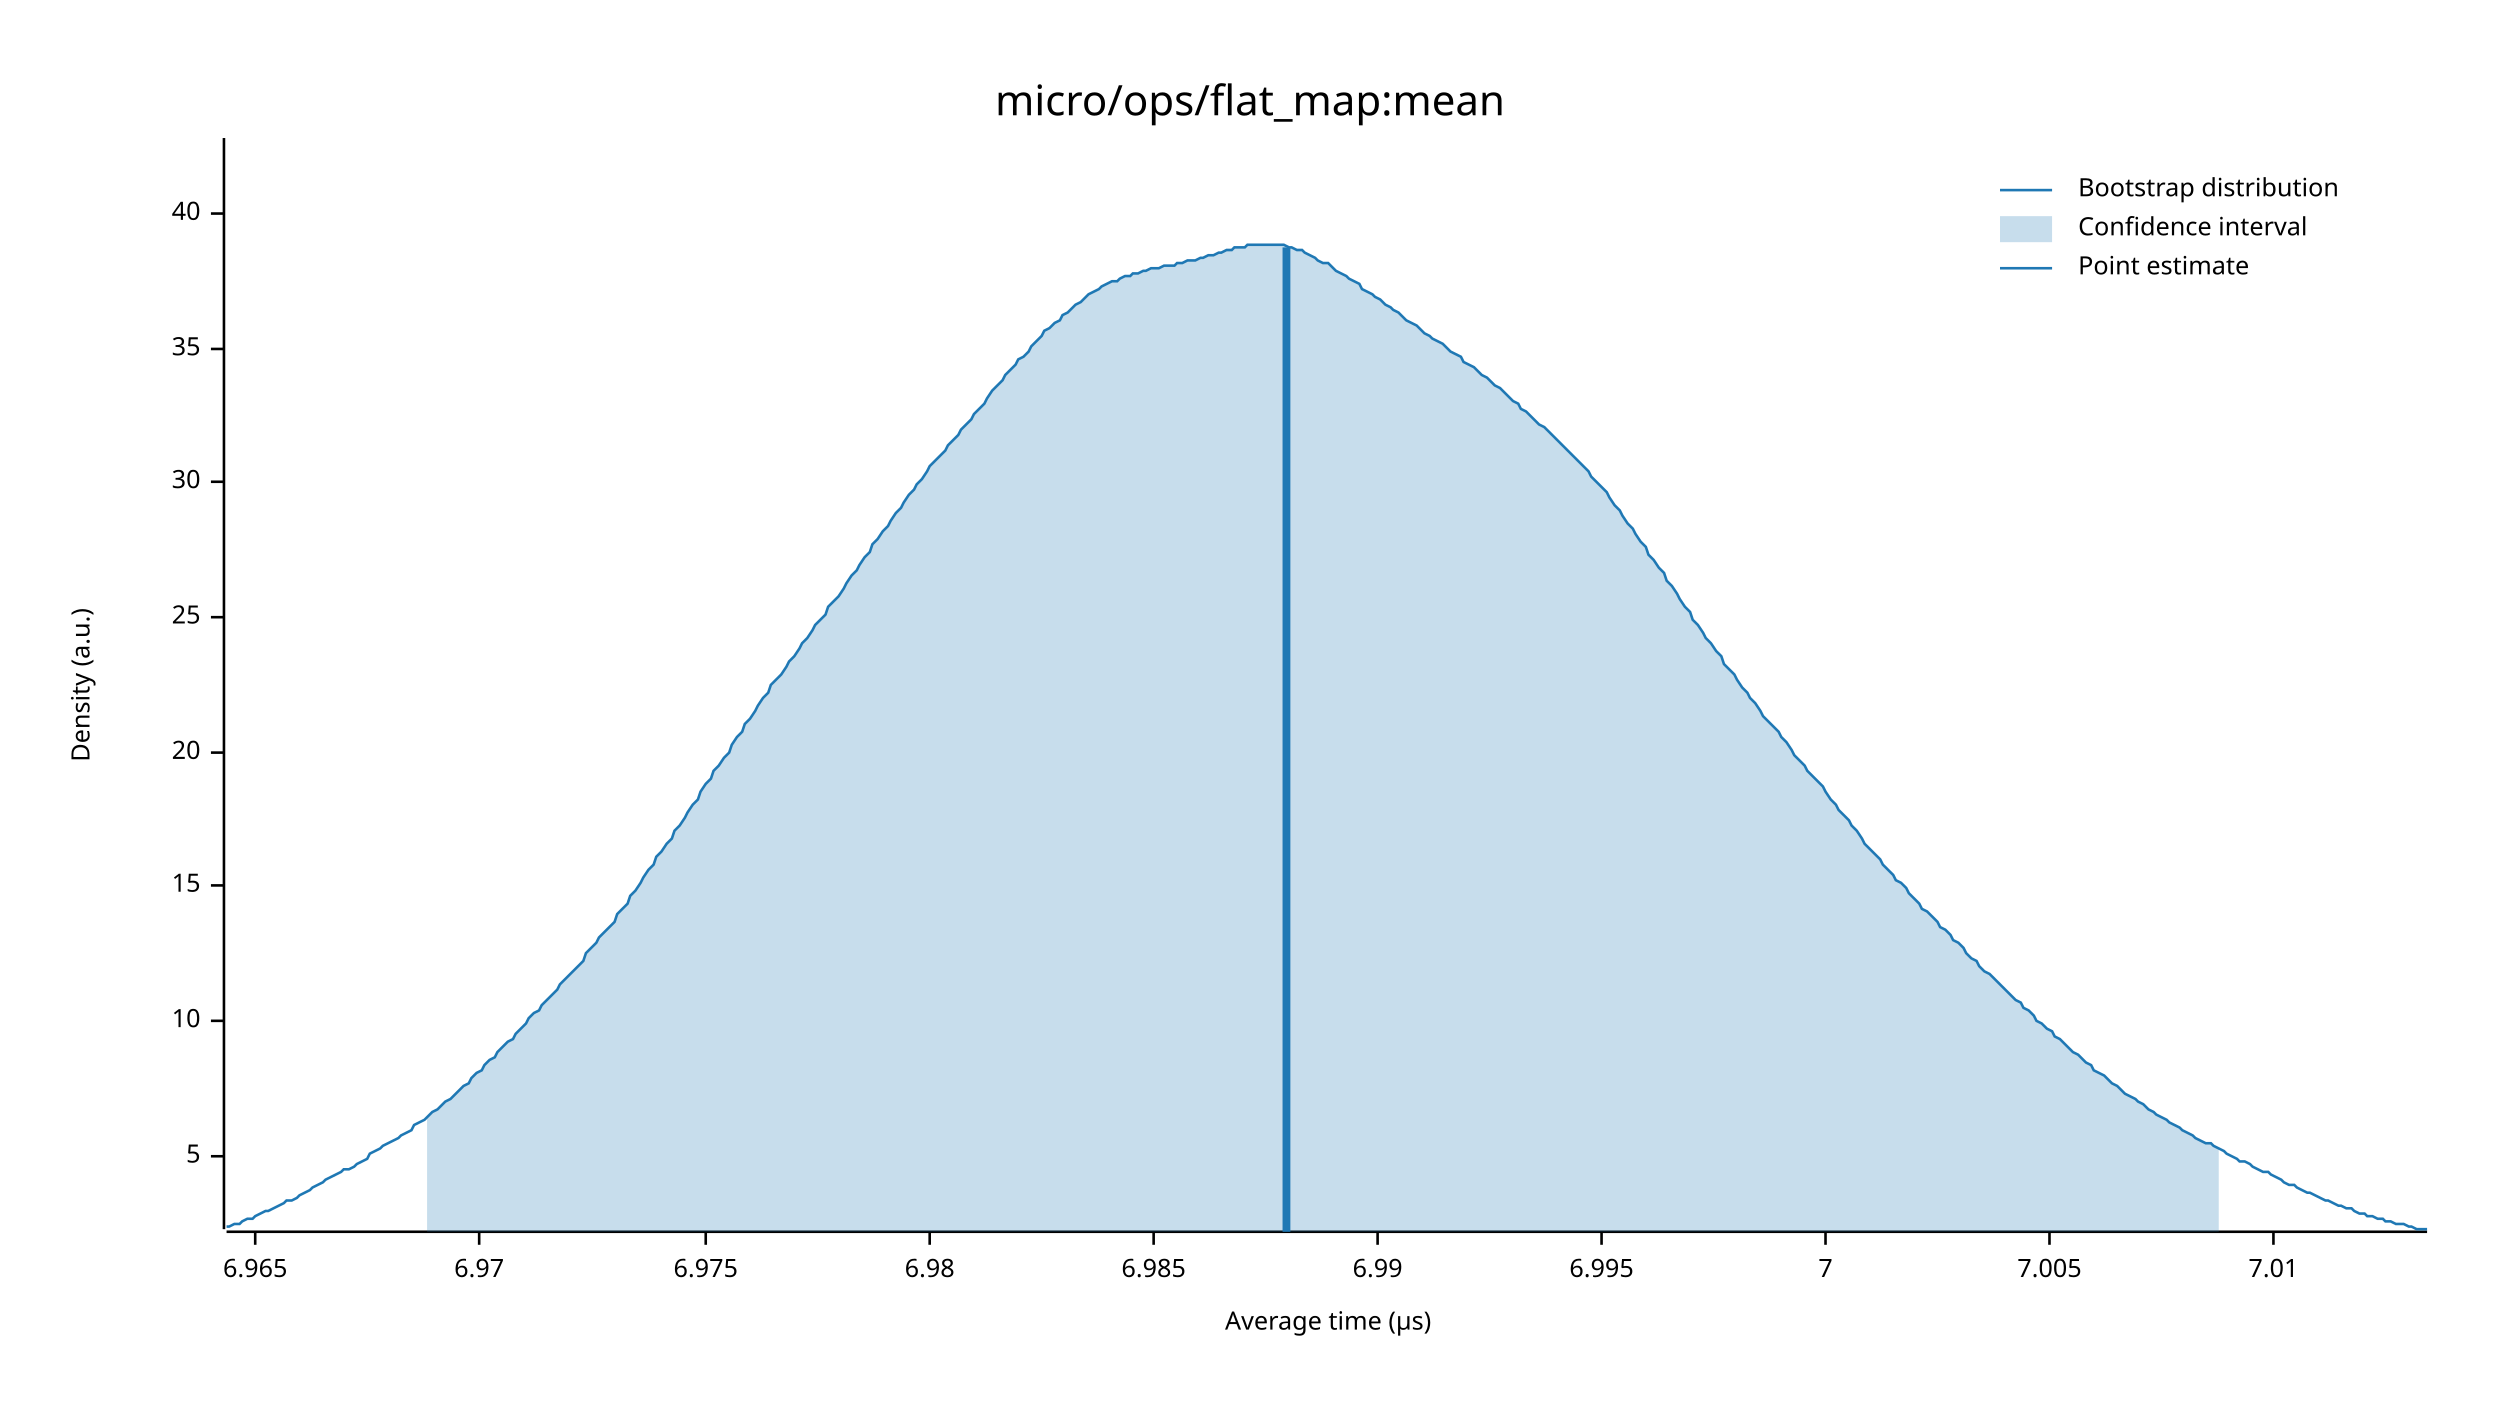
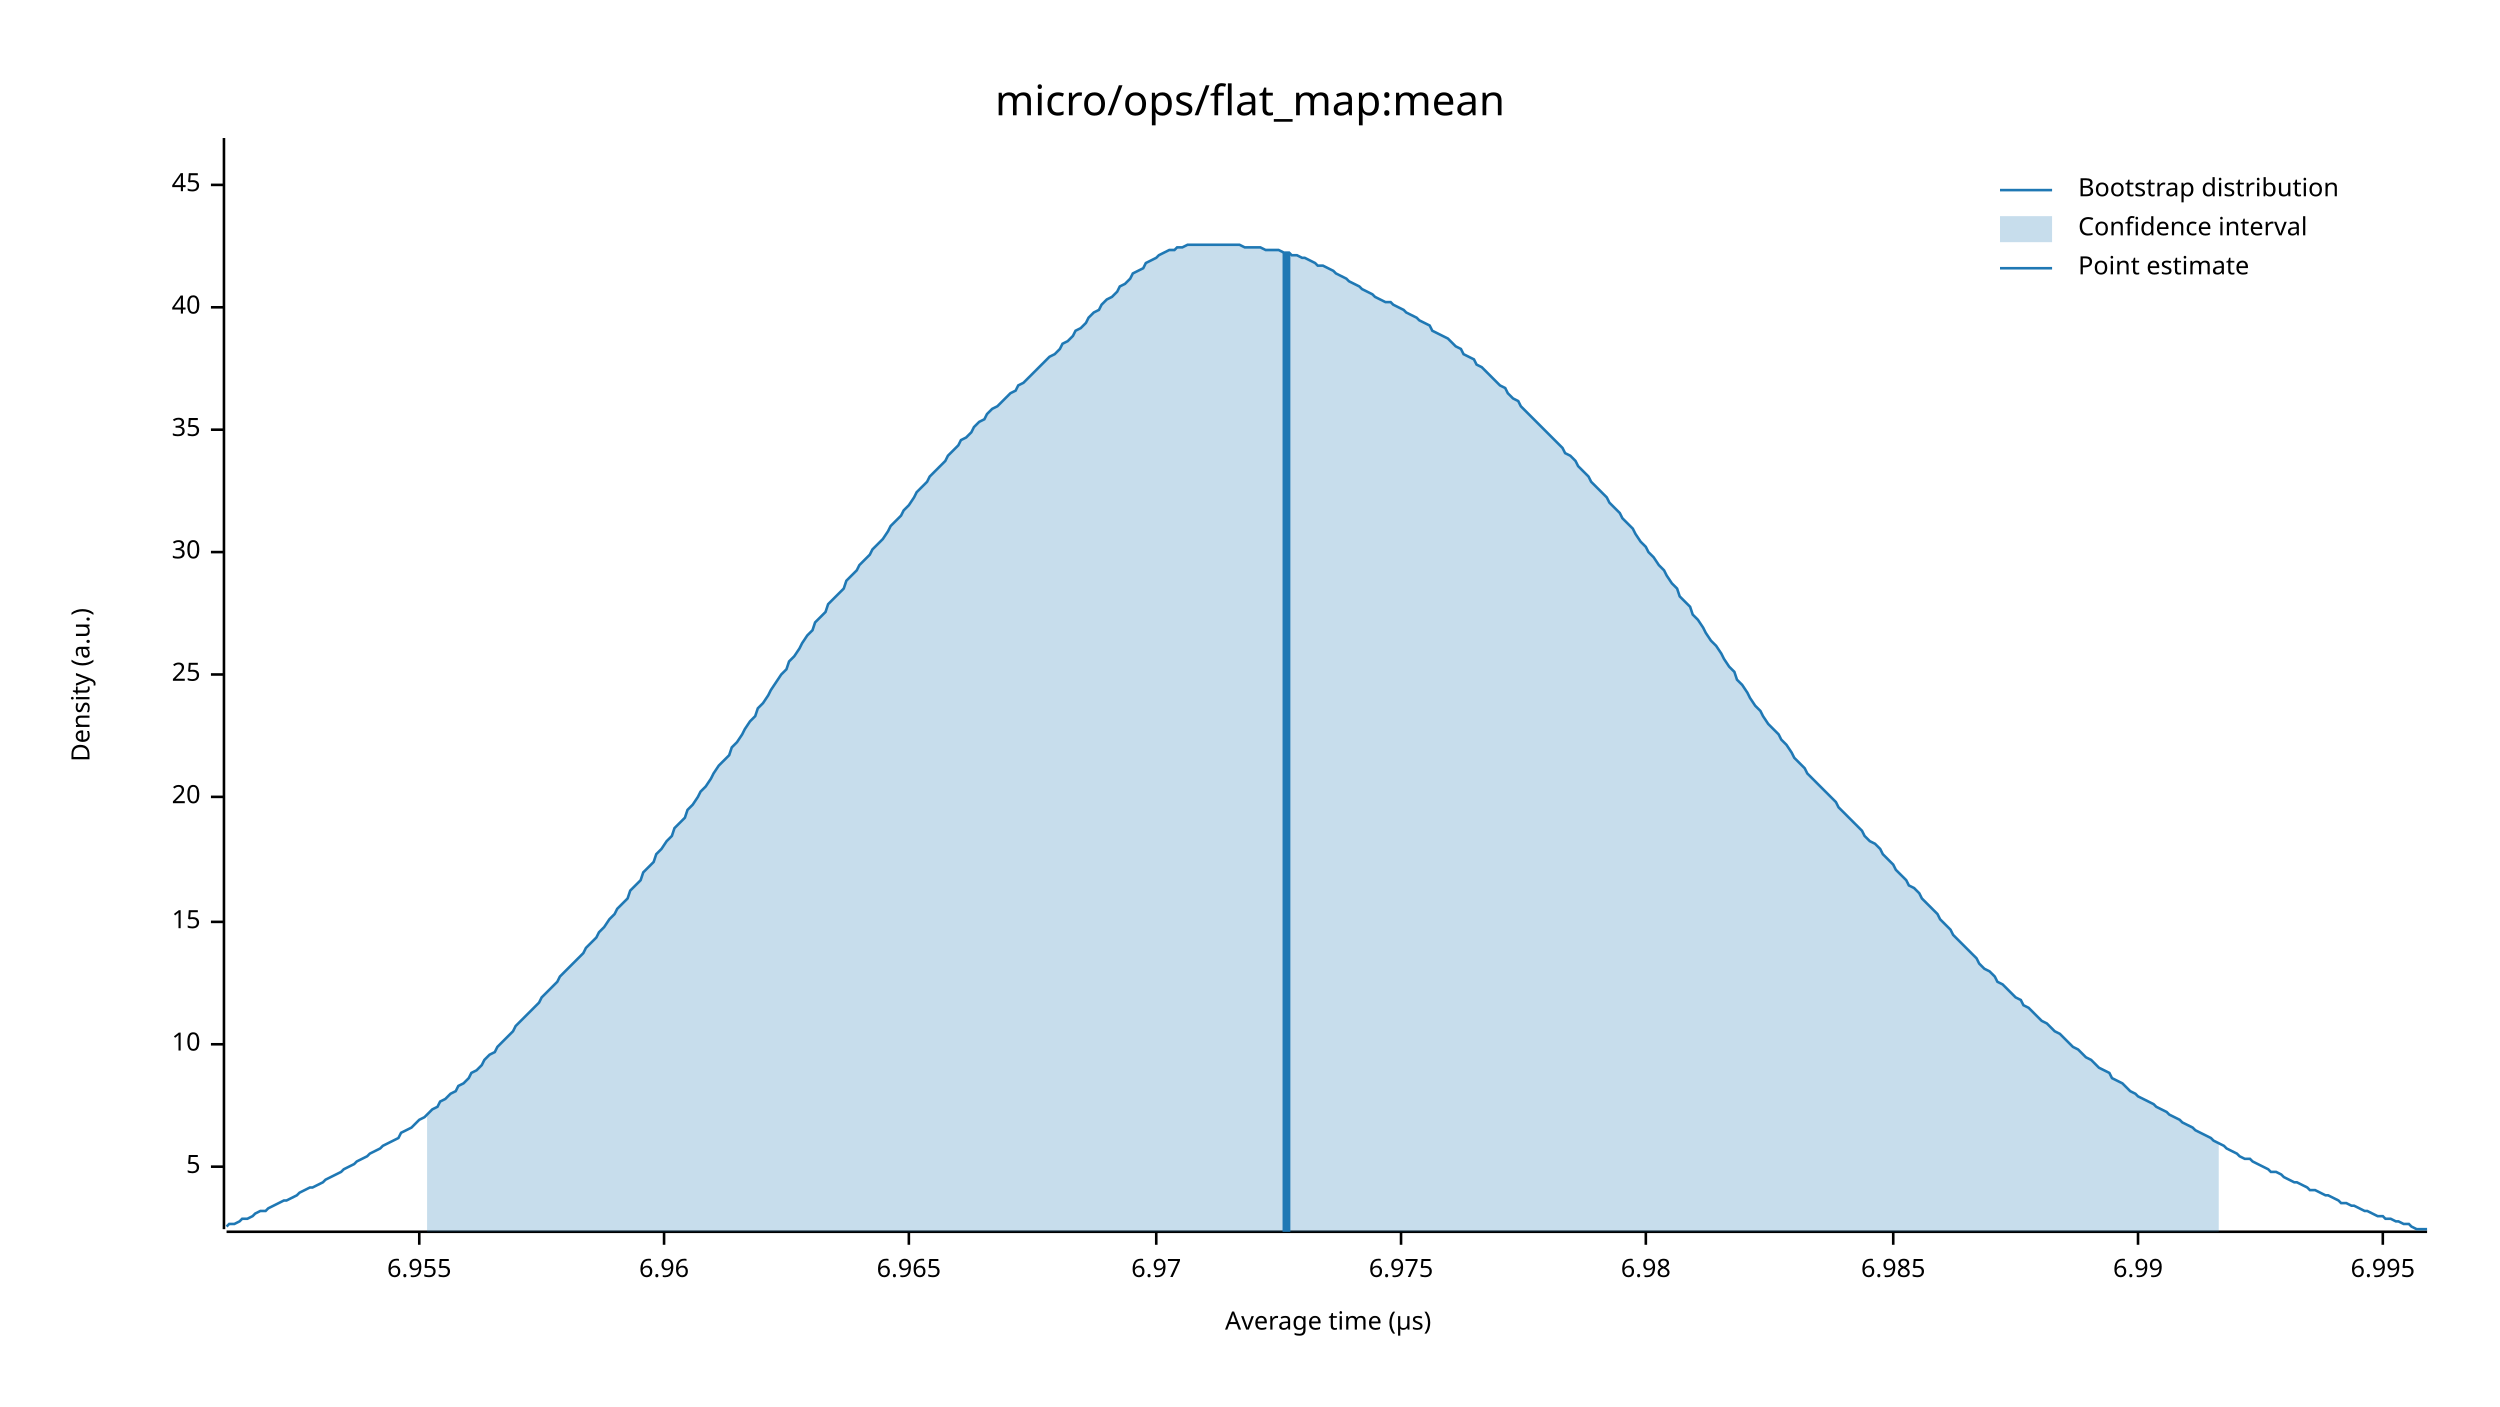
<svg xmlns="http://www.w3.org/2000/svg" width="960" height="540" viewBox="0 0 960 540">
  <text x="480" y="32" dy="0.76em" text-anchor="middle" font-family="sans-serif" font-size="16.129" opacity="1" fill="#000000">
micro/ops/flat_map:mean
</text>
  <text x="27" y="263" dy="0.76em" text-anchor="middle" font-family="sans-serif" font-size="9.677" opacity="1" fill="#000000" transform="rotate(270, 27, 263)">
Density (a.u.)
</text>
  <text x="510" y="513" dy="-0.5ex" text-anchor="middle" font-family="sans-serif" font-size="9.677" opacity="1" fill="#000000">
Average time (µs)
</text>
  <polyline fill="none" opacity="1" stroke="#000000" stroke-width="1" points="86,53 86,472 " />
-   <text x="77" y="444" dy="0.5ex" text-anchor="end" font-family="sans-serif" font-size="9.677" opacity="1" fill="#000000">
+   <text x="77" y="448" dy="0.5ex" text-anchor="end" font-family="sans-serif" font-size="9.677" opacity="1" fill="#000000">
5
</text>
-   <polyline fill="none" opacity="1" stroke="#000000" stroke-width="1" points="81,444 86,444 " />
-   <text x="77" y="392" dy="0.5ex" text-anchor="end" font-family="sans-serif" font-size="9.677" opacity="1" fill="#000000">
+   <polyline fill="none" opacity="1" stroke="#000000" stroke-width="1" points="81,448 86,448 " />
+   <text x="77" y="401" dy="0.5ex" text-anchor="end" font-family="sans-serif" font-size="9.677" opacity="1" fill="#000000">
10
</text>
-   <polyline fill="none" opacity="1" stroke="#000000" stroke-width="1" points="81,392 86,392 " />
-   <text x="77" y="340" dy="0.5ex" text-anchor="end" font-family="sans-serif" font-size="9.677" opacity="1" fill="#000000">
+   <polyline fill="none" opacity="1" stroke="#000000" stroke-width="1" points="81,401 86,401 " />
+   <text x="77" y="354" dy="0.5ex" text-anchor="end" font-family="sans-serif" font-size="9.677" opacity="1" fill="#000000">
15
</text>
-   <polyline fill="none" opacity="1" stroke="#000000" stroke-width="1" points="81,340 86,340 " />
-   <text x="77" y="289" dy="0.5ex" text-anchor="end" font-family="sans-serif" font-size="9.677" opacity="1" fill="#000000">
+   <polyline fill="none" opacity="1" stroke="#000000" stroke-width="1" points="81,354 86,354 " />
+   <text x="77" y="306" dy="0.5ex" text-anchor="end" font-family="sans-serif" font-size="9.677" opacity="1" fill="#000000">
20
</text>
-   <polyline fill="none" opacity="1" stroke="#000000" stroke-width="1" points="81,289 86,289 " />
-   <text x="77" y="237" dy="0.5ex" text-anchor="end" font-family="sans-serif" font-size="9.677" opacity="1" fill="#000000">
+   <polyline fill="none" opacity="1" stroke="#000000" stroke-width="1" points="81,306 86,306 " />
+   <text x="77" y="259" dy="0.5ex" text-anchor="end" font-family="sans-serif" font-size="9.677" opacity="1" fill="#000000">
25
</text>
-   <polyline fill="none" opacity="1" stroke="#000000" stroke-width="1" points="81,237 86,237 " />
-   <text x="77" y="185" dy="0.5ex" text-anchor="end" font-family="sans-serif" font-size="9.677" opacity="1" fill="#000000">
+   <polyline fill="none" opacity="1" stroke="#000000" stroke-width="1" points="81,259 86,259 " />
+   <text x="77" y="212" dy="0.5ex" text-anchor="end" font-family="sans-serif" font-size="9.677" opacity="1" fill="#000000">
30
</text>
-   <polyline fill="none" opacity="1" stroke="#000000" stroke-width="1" points="81,185 86,185 " />
-   <text x="77" y="134" dy="0.5ex" text-anchor="end" font-family="sans-serif" font-size="9.677" opacity="1" fill="#000000">
+   <polyline fill="none" opacity="1" stroke="#000000" stroke-width="1" points="81,212 86,212 " />
+   <text x="77" y="165" dy="0.5ex" text-anchor="end" font-family="sans-serif" font-size="9.677" opacity="1" fill="#000000">
35
</text>
-   <polyline fill="none" opacity="1" stroke="#000000" stroke-width="1" points="81,134 86,134 " />
-   <text x="77" y="82" dy="0.5ex" text-anchor="end" font-family="sans-serif" font-size="9.677" opacity="1" fill="#000000">
+   <polyline fill="none" opacity="1" stroke="#000000" stroke-width="1" points="81,165 86,165 " />
+   <text x="77" y="118" dy="0.5ex" text-anchor="end" font-family="sans-serif" font-size="9.677" opacity="1" fill="#000000">
40
</text>
-   <polyline fill="none" opacity="1" stroke="#000000" stroke-width="1" points="81,82 86,82 " />
+   <polyline fill="none" opacity="1" stroke="#000000" stroke-width="1" points="81,118 86,118 " />
+   <text x="77" y="71" dy="0.5ex" text-anchor="end" font-family="sans-serif" font-size="9.677" opacity="1" fill="#000000">
+ 45
+ </text>
+   <polyline fill="none" opacity="1" stroke="#000000" stroke-width="1" points="81,71 86,71 " />
  <polyline fill="none" opacity="1" stroke="#000000" stroke-width="1" points="87,473 932,473 " />
-   <text x="98" y="483" dy="0.76em" text-anchor="middle" font-family="sans-serif" font-size="9.677" opacity="1" fill="#000000">
+   <text x="161" y="483" dy="0.76em" text-anchor="middle" font-family="sans-serif" font-size="9.677" opacity="1" fill="#000000">
+ 6.955
+ </text>
+   <polyline fill="none" opacity="1" stroke="#000000" stroke-width="1" points="161,473 161,478 " />
+   <text x="255" y="483" dy="0.76em" text-anchor="middle" font-family="sans-serif" font-size="9.677" opacity="1" fill="#000000">
+ 6.96
+ </text>
+   <polyline fill="none" opacity="1" stroke="#000000" stroke-width="1" points="255,473 255,478 " />
+   <text x="349" y="483" dy="0.76em" text-anchor="middle" font-family="sans-serif" font-size="9.677" opacity="1" fill="#000000">
6.965
</text>
-   <polyline fill="none" opacity="1" stroke="#000000" stroke-width="1" points="98,473 98,478 " />
-   <text x="184" y="483" dy="0.76em" text-anchor="middle" font-family="sans-serif" font-size="9.677" opacity="1" fill="#000000">
+   <polyline fill="none" opacity="1" stroke="#000000" stroke-width="1" points="349,473 349,478 " />
+   <text x="444" y="483" dy="0.76em" text-anchor="middle" font-family="sans-serif" font-size="9.677" opacity="1" fill="#000000">
6.97
</text>
-   <polyline fill="none" opacity="1" stroke="#000000" stroke-width="1" points="184,473 184,478 " />
-   <text x="271" y="483" dy="0.76em" text-anchor="middle" font-family="sans-serif" font-size="9.677" opacity="1" fill="#000000">
+   <polyline fill="none" opacity="1" stroke="#000000" stroke-width="1" points="444,473 444,478 " />
+   <text x="538" y="483" dy="0.76em" text-anchor="middle" font-family="sans-serif" font-size="9.677" opacity="1" fill="#000000">
6.975
</text>
-   <polyline fill="none" opacity="1" stroke="#000000" stroke-width="1" points="271,473 271,478 " />
-   <text x="357" y="483" dy="0.76em" text-anchor="middle" font-family="sans-serif" font-size="9.677" opacity="1" fill="#000000">
+   <polyline fill="none" opacity="1" stroke="#000000" stroke-width="1" points="538,473 538,478 " />
+   <text x="632" y="483" dy="0.76em" text-anchor="middle" font-family="sans-serif" font-size="9.677" opacity="1" fill="#000000">
6.98
</text>
-   <polyline fill="none" opacity="1" stroke="#000000" stroke-width="1" points="357,473 357,478 " />
-   <text x="443" y="483" dy="0.76em" text-anchor="middle" font-family="sans-serif" font-size="9.677" opacity="1" fill="#000000">
+   <polyline fill="none" opacity="1" stroke="#000000" stroke-width="1" points="632,473 632,478 " />
+   <text x="727" y="483" dy="0.76em" text-anchor="middle" font-family="sans-serif" font-size="9.677" opacity="1" fill="#000000">
6.985
</text>
-   <polyline fill="none" opacity="1" stroke="#000000" stroke-width="1" points="443,473 443,478 " />
-   <text x="529" y="483" dy="0.76em" text-anchor="middle" font-family="sans-serif" font-size="9.677" opacity="1" fill="#000000">
+   <polyline fill="none" opacity="1" stroke="#000000" stroke-width="1" points="727,473 727,478 " />
+   <text x="821" y="483" dy="0.76em" text-anchor="middle" font-family="sans-serif" font-size="9.677" opacity="1" fill="#000000">
6.99
</text>
-   <polyline fill="none" opacity="1" stroke="#000000" stroke-width="1" points="529,473 529,478 " />
-   <text x="615" y="483" dy="0.76em" text-anchor="middle" font-family="sans-serif" font-size="9.677" opacity="1" fill="#000000">
+   <polyline fill="none" opacity="1" stroke="#000000" stroke-width="1" points="821,473 821,478 " />
+   <text x="915" y="483" dy="0.76em" text-anchor="middle" font-family="sans-serif" font-size="9.677" opacity="1" fill="#000000">
6.995
</text>
-   <polyline fill="none" opacity="1" stroke="#000000" stroke-width="1" points="615,473 615,478 " />
-   <text x="701" y="483" dy="0.76em" text-anchor="middle" font-family="sans-serif" font-size="9.677" opacity="1" fill="#000000">
- 7
- </text>
-   <polyline fill="none" opacity="1" stroke="#000000" stroke-width="1" points="701,473 701,478 " />
-   <text x="787" y="483" dy="0.76em" text-anchor="middle" font-family="sans-serif" font-size="9.677" opacity="1" fill="#000000">
- 7.005
- </text>
-   <polyline fill="none" opacity="1" stroke="#000000" stroke-width="1" points="787,473 787,478 " />
-   <text x="873" y="483" dy="0.76em" text-anchor="middle" font-family="sans-serif" font-size="9.677" opacity="1" fill="#000000">
- 7.01
- </text>
-   <polyline fill="none" opacity="1" stroke="#000000" stroke-width="1" points="873,473 873,478 " />
-   <polyline fill="none" opacity="1" stroke="#1F78B4" stroke-width="1" points="87,471 88,471 90,470 92,470 93,469 95,468 97,468 98,467 100,466 102,465 103,465 105,464 107,463 109,462 110,461 112,461 114,460 115,459 117,458 119,457 120,456 122,455 124,454 125,453 127,452 129,451 131,450 132,449 134,449 136,448 137,447 139,446 141,445 142,443 144,442 146,441 147,440 149,439 151,438 153,437 154,436 156,435 158,434 159,432 161,431 163,430 164,429 166,427 168,426 169,425 171,423 173,422 175,420 176,419 178,417 180,416 181,414 183,412 185,411 186,409 188,407 190,406 191,404 193,402 195,400 197,399 198,397 200,395 202,393 203,391 205,389 207,388 208,386 210,384 212,382 214,380 215,378 217,376 219,374 220,373 222,371 224,369 225,366 227,364 229,362 230,360 232,358 234,356 236,354 237,351 239,349 241,347 242,344 244,342 246,339 247,337 249,334 251,332 252,329 254,327 256,324 258,322 259,319 261,317 263,314 264,312 266,309 268,307 269,304 271,301 273,299 274,296 276,294 278,291 280,289 281,286 283,283 285,281 286,278 288,276 290,273 291,271 293,268 295,266 296,263 298,261 300,259 302,256 303,254 305,252 307,249 308,247 310,245 312,242 313,240 315,238 317,236 318,233 320,231 322,229 324,226 325,224 327,221 329,219 330,217 332,214 334,212 335,209 337,207 339,204 341,202 342,200 344,197 346,195 347,193 349,190 351,188 352,186 354,184 356,181 357,179 359,177 361,175 363,173 364,171 366,169 368,167 369,165 371,163 373,161 374,159 376,157 378,155 379,153 381,150 383,148 385,146 386,144 388,142 390,140 391,138 393,137 395,135 396,133 398,131 400,129 401,127 403,126 405,124 407,123 408,121 410,120 412,118 413,117 415,116 417,114 418,113 420,112 422,111 423,110 425,109 427,108 429,108 430,107 432,106 434,106 435,105 437,105 439,104 440,104 442,103 444,103 445,103 447,102 449,102 451,102 452,101 454,101 456,100 457,100 459,100 461,99 462,99 464,98 466,98 468,97 469,97 471,96 473,96 474,95 476,95 478,95 479,94 481,94 483,94 484,94 486,94 488,94 490,94 491,94 493,94 495,95 496,95 498,96 500,96 501,97 503,98 505,99 506,100 508,101 510,101 512,103 513,104 515,105 517,106 518,107 520,108 522,109 523,111 525,112 527,113 528,114 530,115 532,117 534,118 535,119 537,120 539,122 540,123 542,124 544,125 545,126 547,128 549,129 550,130 552,131 554,132 556,134 557,135 559,136 561,137 562,139 564,140 566,141 567,142 569,144 571,145 573,147 574,148 576,149 578,151 579,152 581,154 583,155 584,157 586,158 588,160 589,161 591,163 593,164 595,166 596,167 598,169 600,171 601,172 603,174 605,176 606,177 608,179 610,181 611,183 613,185 615,187 617,189 618,191 620,194 622,196 623,198 625,201 627,203 628,205 630,208 632,210 633,213 635,215 637,218 639,220 640,223 642,225 644,228 645,230 647,233 649,235 650,238 652,240 654,243 655,245 657,247 659,250 661,252 662,255 664,257 666,259 667,261 669,264 671,266 672,268 674,270 676,273 677,275 679,277 681,279 683,281 684,283 686,285 688,288 689,290 691,292 693,294 694,296 696,298 698,300 700,302 701,304 703,307 705,309 706,311 708,313 710,315 711,317 713,319 715,322 716,324 718,326 720,328 722,330 723,332 725,334 727,336 728,338 730,339 732,341 733,343 735,345 737,347 738,349 740,350 742,352 744,354 745,356 747,357 749,359 750,361 752,362 754,364 755,366 757,368 759,369 760,371 762,373 764,374 766,376 767,377 769,379 771,381 772,382 774,384 776,385 777,387 779,388 781,390 782,392 784,393 786,395 788,396 789,398 791,399 793,401 794,402 796,404 798,405 799,406 801,408 803,409 804,411 806,412 808,413 810,415 811,416 813,417 815,419 816,420 818,421 820,422 821,423 823,424 825,426 827,427 828,428 830,429 832,430 833,431 835,432 837,433 838,434 840,435 842,436 843,437 845,438 847,439 849,439 850,440 852,441 854,442 855,443 857,444 859,445 860,446 862,446 864,447 865,448 867,449 869,450 871,450 872,451 874,452 876,453 877,454 879,455 881,455 882,456 884,457 886,458 887,458 889,459 891,460 893,461 894,461 896,462 898,463 899,463 901,464 903,464 904,465 906,466 908,466 909,467 911,467 913,468 915,468 916,469 918,469 920,470 921,470 923,470 925,471 926,471 928,472 930,472 932,472 " />
-   <polygon opacity="0.25" fill="#1F78B4" points="164,429 166,427 168,426 169,425 171,423 173,422 175,420 176,419 178,417 180,416 181,414 183,412 185,411 186,409 188,407 190,406 191,404 193,402 195,400 197,399 198,397 200,395 202,393 203,391 205,389 207,388 208,386 210,384 212,382 214,380 215,378 217,376 219,374 220,373 222,371 224,369 225,366 227,364 229,362 230,360 232,358 234,356 236,354 237,351 239,349 241,347 242,344 244,342 246,339 247,337 249,334 251,332 252,329 254,327 256,324 258,322 259,319 261,317 263,314 264,312 266,309 268,307 269,304 271,301 273,299 274,296 276,294 278,291 280,289 281,286 283,283 285,281 286,278 288,276 290,273 291,271 293,268 295,266 296,263 298,261 300,259 302,256 303,254 305,252 307,249 308,247 310,245 312,242 313,240 315,238 317,236 318,233 320,231 322,229 324,226 325,224 327,221 329,219 330,217 332,214 334,212 335,209 337,207 339,204 341,202 342,200 344,197 346,195 347,193 349,190 351,188 352,186 354,184 356,181 357,179 359,177 361,175 363,173 364,171 366,169 368,167 369,165 371,163 373,161 374,159 376,157 378,155 379,153 381,150 383,148 385,146 386,144 388,142 390,140 391,138 393,137 395,135 396,133 398,131 400,129 401,127 403,126 405,124 407,123 408,121 410,120 412,118 413,117 415,116 417,114 418,113 420,112 422,111 423,110 425,109 427,108 429,108 430,107 432,106 434,106 435,105 437,105 439,104 440,104 442,103 444,103 445,103 447,102 449,102 451,102 452,101 454,101 456,100 457,100 459,100 461,99 462,99 464,98 466,98 468,97 469,97 471,96 473,96 474,95 476,95 478,95 479,94 481,94 483,94 484,94 486,94 488,94 490,94 491,94 493,94 495,95 496,95 498,96 500,96 501,97 503,98 505,99 506,100 508,101 510,101 512,103 513,104 515,105 517,106 518,107 520,108 522,109 523,111 525,112 527,113 528,114 530,115 532,117 534,118 535,119 537,120 539,122 540,123 542,124 544,125 545,126 547,128 549,129 550,130 552,131 554,132 556,134 557,135 559,136 561,137 562,139 564,140 566,141 567,142 569,144 571,145 573,147 574,148 576,149 578,151 579,152 581,154 583,155 584,157 586,158 588,160 589,161 591,163 593,164 595,166 596,167 598,169 600,171 601,172 603,174 605,176 606,177 608,179 610,181 611,183 613,185 615,187 617,189 618,191 620,194 622,196 623,198 625,201 627,203 628,205 630,208 632,210 633,213 635,215 637,218 639,220 640,223 642,225 644,228 645,230 647,233 649,235 650,238 652,240 654,243 655,245 657,247 659,250 661,252 662,255 664,257 666,259 667,261 669,264 671,266 672,268 674,270 676,273 677,275 679,277 681,279 683,281 684,283 686,285 688,288 689,290 691,292 693,294 694,296 696,298 698,300 700,302 701,304 703,307 705,309 706,311 708,313 710,315 711,317 713,319 715,322 716,324 718,326 720,328 722,330 723,332 725,334 727,336 728,338 730,339 732,341 733,343 735,345 737,347 738,349 740,350 742,352 744,354 745,356 747,357 749,359 750,361 752,362 754,364 755,366 757,368 759,369 760,371 762,373 764,374 766,376 767,377 769,379 771,381 772,382 774,384 776,385 777,387 779,388 781,390 782,392 784,393 786,395 788,396 789,398 791,399 793,401 794,402 796,404 798,405 799,406 801,408 803,409 804,411 806,412 808,413 810,415 811,416 813,417 815,419 816,420 818,421 820,422 821,423 823,424 825,426 827,427 828,428 830,429 832,430 833,431 835,432 837,433 838,434 840,435 842,436 843,437 845,438 847,439 849,439 850,440 852,441 852,473 164,473 " />
-   <polyline fill="none" opacity="1" stroke="#1F78B4" stroke-width="3" points="494,473 494,95 " />
+   <polyline fill="none" opacity="1" stroke="#000000" stroke-width="1" points="915,473 915,478 " />
+   <polyline fill="none" opacity="1" stroke="#1F78B4" stroke-width="1" points="87,471 88,470 90,470 92,469 93,468 95,468 97,467 98,466 100,465 102,465 103,464 105,463 107,462 109,461 110,461 112,460 114,459 115,458 117,457 119,456 120,456 122,455 124,454 125,453 127,452 129,451 131,450 132,449 134,448 136,447 137,446 139,445 141,444 142,443 144,442 146,441 147,440 149,439 151,438 153,437 154,435 156,434 158,433 159,432 161,430 163,429 164,428 166,426 168,425 169,423 171,422 173,420 175,419 176,417 178,416 180,414 181,412 183,411 185,409 186,407 188,405 190,404 191,402 193,400 195,398 197,396 198,394 200,392 202,390 203,389 205,387 207,385 208,383 210,381 212,379 214,377 215,375 217,373 219,371 220,370 222,368 224,366 225,364 227,362 229,360 230,358 232,356 234,353 236,351 237,349 239,347 241,345 242,342 244,340 246,338 247,335 249,333 251,331 252,328 254,326 256,323 258,321 259,318 261,316 263,314 264,311 266,309 268,306 269,304 271,302 273,299 274,297 276,294 278,292 280,290 281,287 283,285 285,282 286,280 288,277 290,275 291,272 293,270 295,267 296,265 298,262 300,259 302,257 303,254 305,252 307,249 308,247 310,244 312,242 313,239 315,237 317,235 318,232 320,230 322,228 324,226 325,223 327,221 329,219 330,217 332,215 334,213 335,211 337,209 339,207 341,204 342,202 344,200 346,198 347,196 349,194 351,191 352,189 354,187 356,185 357,183 359,181 361,179 363,177 364,175 366,173 368,171 369,169 371,168 373,166 374,164 376,162 378,161 379,159 381,157 383,156 385,154 386,153 388,151 390,150 391,148 393,147 395,145 396,144 398,142 400,140 401,139 403,137 405,136 407,134 408,132 410,131 412,129 413,127 415,126 417,124 418,122 420,120 422,119 423,117 425,115 427,114 429,112 430,110 432,109 434,107 435,105 437,104 439,103 440,101 442,100 444,99 445,98 447,97 449,96 451,96 452,95 454,95 456,94 457,94 459,94 461,94 462,94 464,94 466,94 468,94 469,94 471,94 473,94 474,94 476,94 478,95 479,95 481,95 483,95 484,95 486,96 488,96 490,96 491,96 493,97 495,97 496,98 498,98 500,99 501,99 503,100 505,101 506,102 508,102 510,103 512,104 513,105 515,106 517,107 518,108 520,109 522,110 523,111 525,112 527,113 528,114 530,115 532,116 534,116 535,117 537,118 539,119 540,120 542,121 544,122 545,123 547,124 549,125 550,127 552,128 554,129 556,130 557,131 559,133 561,134 562,136 564,137 566,138 567,140 569,141 571,143 573,145 574,146 576,148 578,149 579,151 581,153 583,154 584,156 586,158 588,160 589,161 591,163 593,165 595,167 596,168 598,170 600,172 601,174 603,175 605,177 606,179 608,181 610,183 611,185 613,187 615,189 617,191 618,193 620,195 622,197 623,199 625,201 627,203 628,205 630,208 632,210 633,212 635,214 637,217 639,219 640,221 642,224 644,226 645,229 647,231 649,233 650,236 652,238 654,241 655,243 657,246 659,248 661,251 662,253 664,256 666,258 667,261 669,263 671,266 672,268 674,271 676,273 677,275 679,278 681,280 683,282 684,284 686,286 688,289 689,291 691,293 693,295 694,297 696,299 698,301 700,303 701,304 703,306 705,308 706,310 708,312 710,314 711,315 713,317 715,319 716,321 718,323 720,324 722,326 723,328 725,330 727,332 728,334 730,336 732,338 733,340 735,341 737,343 738,345 740,347 742,349 744,351 745,353 747,355 749,357 750,359 752,361 754,363 755,364 757,366 759,368 760,370 762,372 764,373 766,375 767,377 769,378 771,380 772,381 774,383 776,384 777,386 779,387 781,389 782,390 784,392 786,393 788,395 789,396 791,397 793,399 794,400 796,402 798,403 799,404 801,406 803,407 804,408 806,410 808,411 810,412 811,414 813,415 815,416 816,417 818,419 820,420 821,421 823,422 825,423 827,424 828,425 830,426 832,427 833,428 835,429 837,430 838,431 840,432 842,433 843,434 845,435 847,436 849,437 850,438 852,439 854,440 855,441 857,442 859,443 860,444 862,445 864,445 865,446 867,447 869,448 871,449 872,450 874,450 876,451 877,452 879,453 881,454 882,454 884,455 886,456 887,457 889,457 891,458 893,459 894,459 896,460 898,461 899,462 901,462 903,463 904,463 906,464 908,465 909,465 911,466 913,467 915,467 916,468 918,468 920,469 921,469 923,470 925,470 926,471 928,472 930,472 932,472 " />
+   <polygon opacity="0.25" fill="#1F78B4" points="164,428 166,426 168,425 169,423 171,422 173,420 175,419 176,417 178,416 180,414 181,412 183,411 185,409 186,407 188,405 190,404 191,402 193,400 195,398 197,396 198,394 200,392 202,390 203,389 205,387 207,385 208,383 210,381 212,379 214,377 215,375 217,373 219,371 220,370 222,368 224,366 225,364 227,362 229,360 230,358 232,356 234,353 236,351 237,349 239,347 241,345 242,342 244,340 246,338 247,335 249,333 251,331 252,328 254,326 256,323 258,321 259,318 261,316 263,314 264,311 266,309 268,306 269,304 271,302 273,299 274,297 276,294 278,292 280,290 281,287 283,285 285,282 286,280 288,277 290,275 291,272 293,270 295,267 296,265 298,262 300,259 302,257 303,254 305,252 307,249 308,247 310,244 312,242 313,239 315,237 317,235 318,232 320,230 322,228 324,226 325,223 327,221 329,219 330,217 332,215 334,213 335,211 337,209 339,207 341,204 342,202 344,200 346,198 347,196 349,194 351,191 352,189 354,187 356,185 357,183 359,181 361,179 363,177 364,175 366,173 368,171 369,169 371,168 373,166 374,164 376,162 378,161 379,159 381,157 383,156 385,154 386,153 388,151 390,150 391,148 393,147 395,145 396,144 398,142 400,140 401,139 403,137 405,136 407,134 408,132 410,131 412,129 413,127 415,126 417,124 418,122 420,120 422,119 423,117 425,115 427,114 429,112 430,110 432,109 434,107 435,105 437,104 439,103 440,101 442,100 444,99 445,98 447,97 449,96 451,96 452,95 454,95 456,94 457,94 459,94 461,94 462,94 464,94 466,94 468,94 469,94 471,94 473,94 474,94 476,94 478,95 479,95 481,95 483,95 484,95 486,96 488,96 490,96 491,96 493,97 495,97 496,98 498,98 500,99 501,99 503,100 505,101 506,102 508,102 510,103 512,104 513,105 515,106 517,107 518,108 520,109 522,110 523,111 525,112 527,113 528,114 530,115 532,116 534,116 535,117 537,118 539,119 540,120 542,121 544,122 545,123 547,124 549,125 550,127 552,128 554,129 556,130 557,131 559,133 561,134 562,136 564,137 566,138 567,140 569,141 571,143 573,145 574,146 576,148 578,149 579,151 581,153 583,154 584,156 586,158 588,160 589,161 591,163 593,165 595,167 596,168 598,170 600,172 601,174 603,175 605,177 606,179 608,181 610,183 611,185 613,187 615,189 617,191 618,193 620,195 622,197 623,199 625,201 627,203 628,205 630,208 632,210 633,212 635,214 637,217 639,219 640,221 642,224 644,226 645,229 647,231 649,233 650,236 652,238 654,241 655,243 657,246 659,248 661,251 662,253 664,256 666,258 667,261 669,263 671,266 672,268 674,271 676,273 677,275 679,278 681,280 683,282 684,284 686,286 688,289 689,291 691,293 693,295 694,297 696,299 698,301 700,303 701,304 703,306 705,308 706,310 708,312 710,314 711,315 713,317 715,319 716,321 718,323 720,324 722,326 723,328 725,330 727,332 728,334 730,336 732,338 733,340 735,341 737,343 738,345 740,347 742,349 744,351 745,353 747,355 749,357 750,359 752,361 754,363 755,364 757,366 759,368 760,370 762,372 764,373 766,375 767,377 769,378 771,380 772,381 774,383 776,384 777,386 779,387 781,389 782,390 784,392 786,393 788,395 789,396 791,397 793,399 794,400 796,402 798,403 799,404 801,406 803,407 804,408 806,410 808,411 810,412 811,414 813,415 815,416 816,417 818,419 820,420 821,421 823,422 825,423 827,424 828,425 830,426 832,427 833,428 835,429 837,430 838,431 840,432 842,433 843,434 845,435 847,436 849,437 850,438 852,439 852,473 164,473 " />
+   <polyline fill="none" opacity="1" stroke="#1F78B4" stroke-width="3" points="494,473 494,97 " />
  <text x="798" y="68" dy="0.76em" text-anchor="start" font-family="sans-serif" font-size="9.677" opacity="1" fill="#000000">
Bootstrap distribution
</text>
  <text x="798" y="83" dy="0.76em" text-anchor="start" font-family="sans-serif" font-size="9.677" opacity="1" fill="#000000">
Confidence interval
</text>
  <text x="798" y="98" dy="0.76em" text-anchor="start" font-family="sans-serif" font-size="9.677" opacity="1" fill="#000000">
Point estimate
</text>
  <polyline fill="none" opacity="1" stroke="#1F78B4" stroke-width="1" points="768,73 788,73 " />
  <rect x="768" y="83" width="20" height="10" opacity="0.25" fill="#1F78B4" stroke="none" />
  <polyline fill="none" opacity="1" stroke="#1F78B4" stroke-width="1" points="768,103 788,103 " />
</svg>
